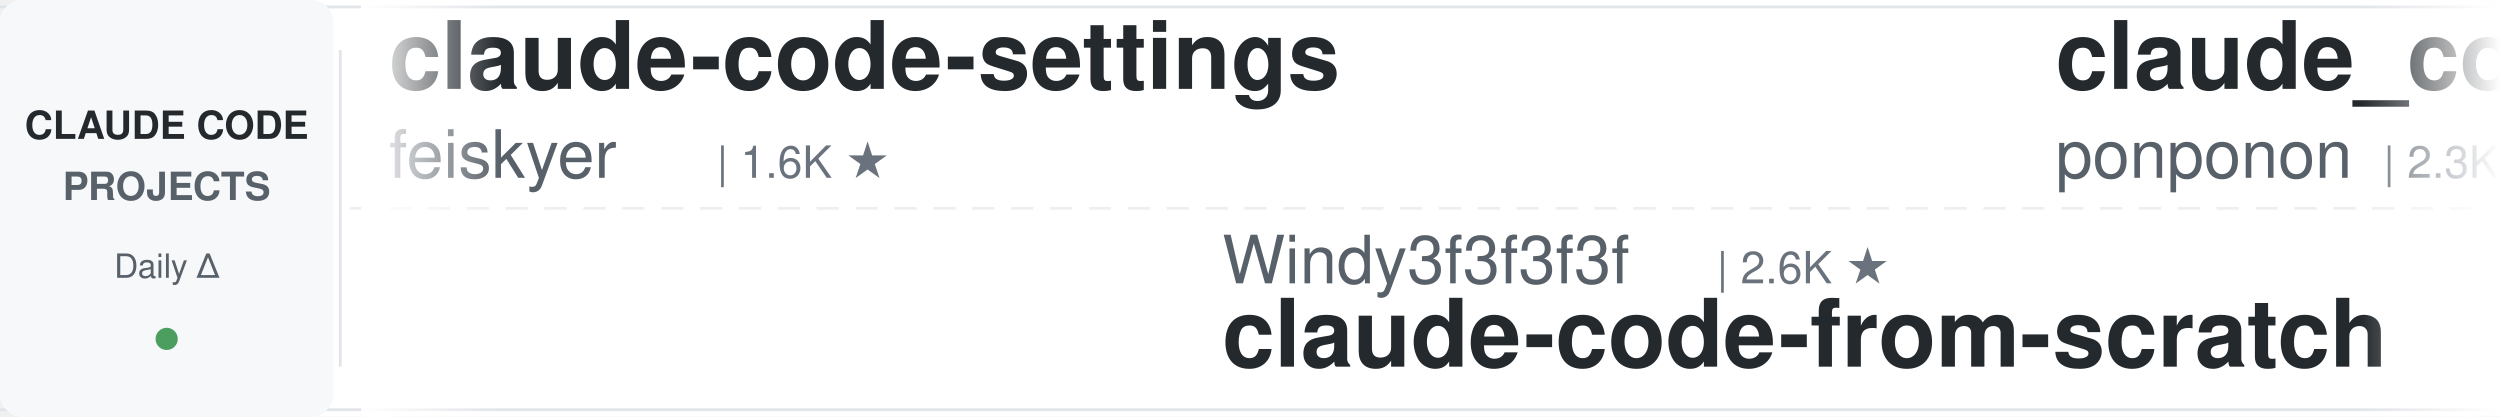
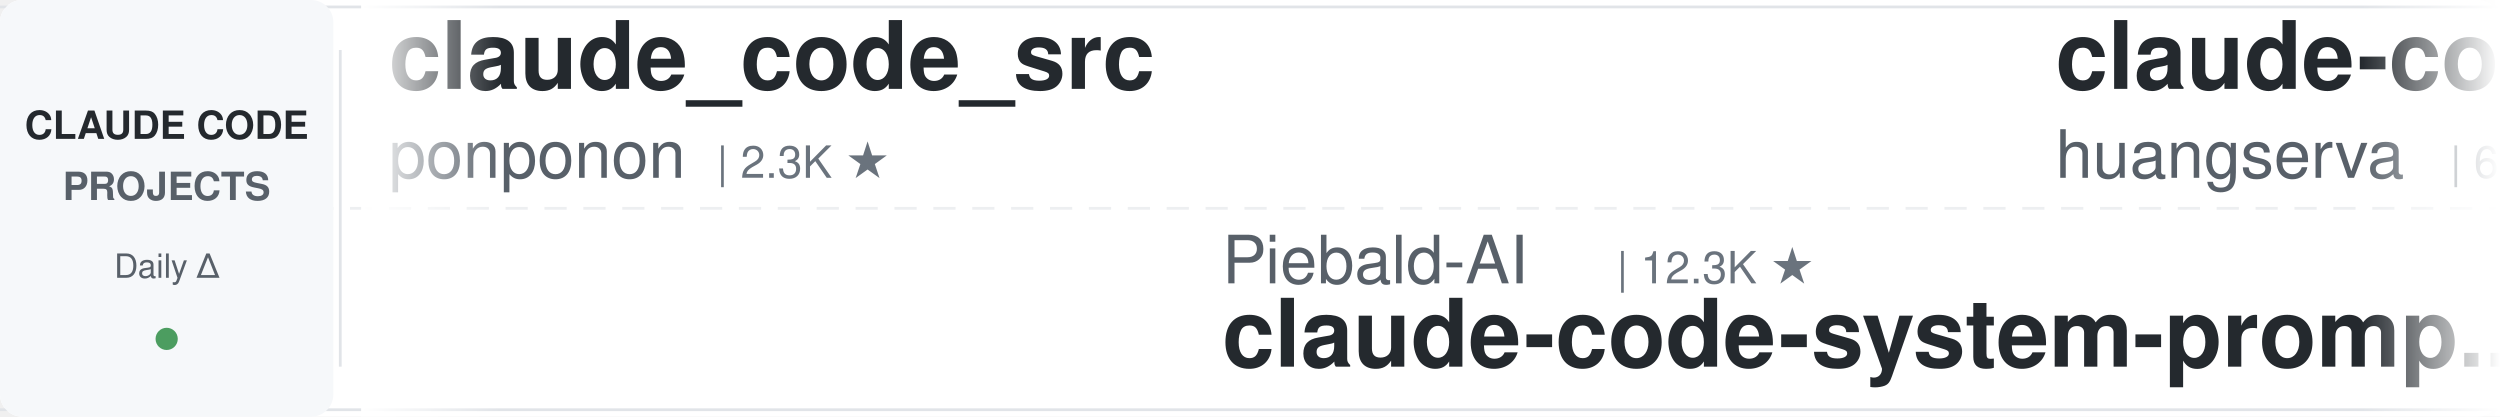
<svg xmlns="http://www.w3.org/2000/svg" width="900" height="150">
  <defs>
    <linearGradient id="leftFade" x1="0%" y1="0%" x2="100%" y2="0%">
      <stop offset="0%" style="stop-color:#ffffff;stop-opacity:1" />
      <stop offset="100%" style="stop-color:#ffffff;stop-opacity:0" />
    </linearGradient>
    <linearGradient id="rightFade" x1="0%" y1="0%" x2="100%" y2="0%">
      <stop offset="0%" style="stop-color:#ffffff;stop-opacity:0" />
      <stop offset="100%" style="stop-color:#ffffff;stop-opacity:1" />
    </linearGradient>
  </defs>
  <rect width="900" height="150" fill="#ffffff" rx="8" />
  <rect x="0" y="2" width="900" height="1" fill="#e1e4e8" />
  <rect x="0" y="147" width="900" height="1" fill="#e1e4e8" />
  <line x1="0" y1="75" x2="900" y2="75" stroke="#e1e4e8" stroke-width="1" stroke-dasharray="8 6" opacity="0.6" />
  <rect x="0" y="0" width="120" height="150" fill="#f6f8fa" rx="8" />
  <text x="60" y="50" font-family="-apple-system, BlinkMacSystemFont, 'Segoe UI', Helvetica, Arial, sans-serif" font-size="14" font-weight="600" fill="#24292e" text-anchor="middle">CLAUDE CODE</text>
  <text x="60" y="72" font-family="-apple-system, BlinkMacSystemFont, 'Segoe UI', Helvetica, Arial, sans-serif" font-size="14" font-weight="600" fill="#586069" text-anchor="middle">PROJECTS</text>
  <text x="60" y="100" font-family="-apple-system, BlinkMacSystemFont, 'Segoe UI', Helvetica, Arial, sans-serif" font-size="12" font-weight="500" fill="#586069" text-anchor="middle">Daily Δ</text>
  <circle cx="60" cy="122" r="4" fill="#22863a" opacity="0.8" />
  <rect x="122" y="18" width="1" height="114" fill="#e1e4e8" />
  <clipPath id="tickerClip">
    <rect x="130" y="0" width="770" height="150" />
  </clipPath>
  <g clip-path="url(#tickerClip)">
    <g id="tickerItems">
      <animateTransform attributeName="transform" attributeType="XML" type="translate" from="0 0" to="-3000 0" dur="54s" repeatCount="indefinite" />
      <g transform="translate(0, 0)">
-         <text x="140" y="32" font-family="-apple-system, BlinkMacSystemFont, 'Segoe UI', Helvetica, Arial, sans-serif" font-size="34" font-weight="600" fill="#24292e">claude-code-settings</text>
-         <text x="140" y="64" font-family="-apple-system, BlinkMacSystemFont, 'Segoe UI', Helvetica, Arial, sans-serif" font-size="24" font-weight="400" fill="#586069">feiskyer</text>
-         <text x="258" y="64" font-family="-apple-system, BlinkMacSystemFont, 'Segoe UI', Helvetica, Arial, sans-serif" font-size="16" font-weight="500" fill="#6a737d">| 1.6K ★</text>
-       </g>
-       <g transform="translate(300, 0)">
-         <text x="140" y="102" font-family="-apple-system, BlinkMacSystemFont, 'Segoe UI', Helvetica, Arial, sans-serif" font-size="24" font-weight="400" fill="#586069">Windy3f3f3f3f</text>
-         <text x="318" y="102" font-family="-apple-system, BlinkMacSystemFont, 'Segoe UI', Helvetica, Arial, sans-serif" font-size="16" font-weight="500" fill="#6a737d">| 2.6K ★</text>
-         <text x="140" y="132" font-family="-apple-system, BlinkMacSystemFont, 'Segoe UI', Helvetica, Arial, sans-serif" font-size="34" font-weight="600" fill="#24292e">claude-code-from-scratch</text>
-       </g>
-       <g transform="translate(600, 0)">
        <text x="140" y="32" font-family="-apple-system, BlinkMacSystemFont, 'Segoe UI', Helvetica, Arial, sans-serif" font-size="34" font-weight="600" fill="#24292e">claude_code_src</text>
        <text x="140" y="64" font-family="-apple-system, BlinkMacSystemFont, 'Segoe UI', Helvetica, Arial, sans-serif" font-size="24" font-weight="400" fill="#586069">ponponon</text>
        <text x="258" y="64" font-family="-apple-system, BlinkMacSystemFont, 'Segoe UI', Helvetica, Arial, sans-serif" font-size="16" font-weight="500" fill="#6a737d">| 2.3K ★</text>
      </g>
-       <g transform="translate(900, 0)">
-         <text x="140" y="102" font-family="-apple-system, BlinkMacSystemFont, 'Segoe UI', Helvetica, Arial, sans-serif" font-size="24" font-weight="400" fill="#586069">davila7</text>
-         <text x="246" y="102" font-family="-apple-system, BlinkMacSystemFont, 'Segoe UI', Helvetica, Arial, sans-serif" font-size="16" font-weight="500" fill="#6a737d">| 30.3K ★</text>
-         <text x="140" y="132" font-family="-apple-system, BlinkMacSystemFont, 'Segoe UI', Helvetica, Arial, sans-serif" font-size="34" font-weight="600" fill="#24292e">claude-code-templates</text>
-       </g>
-       <g transform="translate(1200, 0)">
-         <text x="140" y="32" font-family="-apple-system, BlinkMacSystemFont, 'Segoe UI', Helvetica, Arial, sans-serif" font-size="34" font-weight="600" fill="#24292e">claude-code-cheat-sheet</text>
-         <text x="140" y="64" font-family="-apple-system, BlinkMacSystemFont, 'Segoe UI', Helvetica, Arial, sans-serif" font-size="24" font-weight="400" fill="#586069">Njengah</text>
-         <text x="246" y="64" font-family="-apple-system, BlinkMacSystemFont, 'Segoe UI', Helvetica, Arial, sans-serif" font-size="16" font-weight="500" fill="#6a737d">| 1.9K ★</text>
-       </g>
-       <g transform="translate(1500, 0)">
+       <g transform="translate(300, 0)">
        <text x="140" y="102" font-family="-apple-system, BlinkMacSystemFont, 'Segoe UI', Helvetica, Arial, sans-serif" font-size="24" font-weight="400" fill="#586069">Piebald-AI</text>
        <text x="282" y="102" font-family="-apple-system, BlinkMacSystemFont, 'Segoe UI', Helvetica, Arial, sans-serif" font-size="16" font-weight="500" fill="#6a737d">| 12.3K ★</text>
        <text x="140" y="132" font-family="-apple-system, BlinkMacSystemFont, 'Segoe UI', Helvetica, Arial, sans-serif" font-size="34" font-weight="600" fill="#24292e">claude-code-system-promp...</text>
      </g>
+       <g transform="translate(600, 0)">
+         <text x="140" y="32" font-family="-apple-system, BlinkMacSystemFont, 'Segoe UI', Helvetica, Arial, sans-serif" font-size="34" font-weight="600" fill="#24292e">claude-code-cli</text>
+         <text x="140" y="64" font-family="-apple-system, BlinkMacSystemFont, 'Segoe UI', Helvetica, Arial, sans-serif" font-size="24" font-weight="400" fill="#586069">huangserva</text>
+         <text x="282" y="64" font-family="-apple-system, BlinkMacSystemFont, 'Segoe UI', Helvetica, Arial, sans-serif" font-size="16" font-weight="500" fill="#6a737d">| 623 ★</text>
+       </g>
+       <g transform="translate(900, 0)">
+         <text x="140" y="102" font-family="-apple-system, BlinkMacSystemFont, 'Segoe UI', Helvetica, Arial, sans-serif" font-size="24" font-weight="400" fill="#586069">Njengah</text>
+         <text x="246" y="102" font-family="-apple-system, BlinkMacSystemFont, 'Segoe UI', Helvetica, Arial, sans-serif" font-size="16" font-weight="500" fill="#6a737d">| 1.9K ★</text>
+         <text x="140" y="132" font-family="-apple-system, BlinkMacSystemFont, 'Segoe UI', Helvetica, Arial, sans-serif" font-size="34" font-weight="600" fill="#24292e">claude-code-cheat-sheet</text>
+       </g>
+       <g transform="translate(1200, 0)">
+         <text x="140" y="32" font-family="-apple-system, BlinkMacSystemFont, 'Segoe UI', Helvetica, Arial, sans-serif" font-size="34" font-weight="600" fill="#24292e">claude-code-spec-workflo...</text>
+         <text x="140" y="64" font-family="-apple-system, BlinkMacSystemFont, 'Segoe UI', Helvetica, Arial, sans-serif" font-size="24" font-weight="400" fill="#586069">Pimzino</text>
+         <text x="246" y="64" font-family="-apple-system, BlinkMacSystemFont, 'Segoe UI', Helvetica, Arial, sans-serif" font-size="16" font-weight="500" fill="#6a737d">| 3.8K ★</text>
+       </g>
+       <g transform="translate(1500, 0)">
+         <text x="140" y="102" font-family="-apple-system, BlinkMacSystemFont, 'Segoe UI', Helvetica, Arial, sans-serif" font-size="24" font-weight="400" fill="#586069">kodu-ai</text>
+         <text x="246" y="102" font-family="-apple-system, BlinkMacSystemFont, 'Segoe UI', Helvetica, Arial, sans-serif" font-size="16" font-weight="500" fill="#6a737d">| 5.2K ★</text>
+         <text x="140" y="132" font-family="-apple-system, BlinkMacSystemFont, 'Segoe UI', Helvetica, Arial, sans-serif" font-size="34" font-weight="600" fill="#24292e">claude-coder</text>
+       </g>
      <g transform="translate(1800, 0)">
-         <text x="140" y="32" font-family="-apple-system, BlinkMacSystemFont, 'Segoe UI', Helvetica, Arial, sans-serif" font-size="34" font-weight="600" fill="#24292e">andrej-karpathy-skills</text>
-         <text x="140" y="64" font-family="-apple-system, BlinkMacSystemFont, 'Segoe UI', Helvetica, Arial, sans-serif" font-size="24" font-weight="400" fill="#586069">multica-ai</text>
-         <text x="282" y="64" font-family="-apple-system, BlinkMacSystemFont, 'Segoe UI', Helvetica, Arial, sans-serif" font-size="16" font-weight="500" fill="#6a737d">| 203.3K ★</text>
+         <text x="140" y="32" font-family="-apple-system, BlinkMacSystemFont, 'Segoe UI', Helvetica, Arial, sans-serif" font-size="34" font-weight="600" fill="#24292e">claude-code-rev</text>
+         <text x="140" y="64" font-family="-apple-system, BlinkMacSystemFont, 'Segoe UI', Helvetica, Arial, sans-serif" font-size="24" font-weight="400" fill="#586069">oboard</text>
+         <text x="234" y="64" font-family="-apple-system, BlinkMacSystemFont, 'Segoe UI', Helvetica, Arial, sans-serif" font-size="16" font-weight="500" fill="#6a737d">| 3.3K ★</text>
      </g>
      <g transform="translate(2100, 0)">
-         <text x="140" y="102" font-family="-apple-system, BlinkMacSystemFont, 'Segoe UI', Helvetica, Arial, sans-serif" font-size="24" font-weight="400" fill="#586069">1rgs</text>
-         <text x="210" y="102" font-family="-apple-system, BlinkMacSystemFont, 'Segoe UI', Helvetica, Arial, sans-serif" font-size="16" font-weight="500" fill="#6a737d">| 3.7K ★</text>
-         <text x="140" y="132" font-family="-apple-system, BlinkMacSystemFont, 'Segoe UI', Helvetica, Arial, sans-serif" font-size="34" font-weight="600" fill="#24292e">claude-code-proxy</text>
+         <text x="140" y="102" font-family="-apple-system, BlinkMacSystemFont, 'Segoe UI', Helvetica, Arial, sans-serif" font-size="24" font-weight="400" fill="#586069">Cranot</text>
+         <text x="234" y="102" font-family="-apple-system, BlinkMacSystemFont, 'Segoe UI', Helvetica, Arial, sans-serif" font-size="16" font-weight="500" fill="#6a737d">| 2.9K ★</text>
+         <text x="140" y="132" font-family="-apple-system, BlinkMacSystemFont, 'Segoe UI', Helvetica, Arial, sans-serif" font-size="34" font-weight="600" fill="#24292e">claude-code-guide</text>
      </g>
      <g transform="translate(2400, 0)">
-         <text x="140" y="32" font-family="-apple-system, BlinkMacSystemFont, 'Segoe UI', Helvetica, Arial, sans-serif" font-size="34" font-weight="600" fill="#24292e">claude-code-tips</text>
-         <text x="140" y="64" font-family="-apple-system, BlinkMacSystemFont, 'Segoe UI', Helvetica, Arial, sans-serif" font-size="24" font-weight="400" fill="#586069">ykdojo</text>
-         <text x="234" y="64" font-family="-apple-system, BlinkMacSystemFont, 'Segoe UI', Helvetica, Arial, sans-serif" font-size="16" font-weight="500" fill="#6a737d">| 9.7K ★</text>
+         <text x="140" y="32" font-family="-apple-system, BlinkMacSystemFont, 'Segoe UI', Helvetica, Arial, sans-serif" font-size="34" font-weight="600" fill="#24292e">free-claude-code</text>
+         <text x="140" y="64" font-family="-apple-system, BlinkMacSystemFont, 'Segoe UI', Helvetica, Arial, sans-serif" font-size="24" font-weight="400" fill="#586069">Alishahryar1</text>
+         <text x="306" y="64" font-family="-apple-system, BlinkMacSystemFont, 'Segoe UI', Helvetica, Arial, sans-serif" font-size="16" font-weight="500" fill="#6a737d">| 45.7K ★</text>
      </g>
      <g transform="translate(2700, 0)">
-         <text x="140" y="102" font-family="-apple-system, BlinkMacSystemFont, 'Segoe UI', Helvetica, Arial, sans-serif" font-size="24" font-weight="400" fill="#586069">xu-xiang</text>
-         <text x="258" y="102" font-family="-apple-system, BlinkMacSystemFont, 'Segoe UI', Helvetica, Arial, sans-serif" font-size="16" font-weight="500" fill="#6a737d">| 1.9K ★</text>
-         <text x="140" y="132" font-family="-apple-system, BlinkMacSystemFont, 'Segoe UI', Helvetica, Arial, sans-serif" font-size="34" font-weight="600" fill="#24292e">everything-claude-code-z...</text>
+         <text x="140" y="102" font-family="-apple-system, BlinkMacSystemFont, 'Segoe UI', Helvetica, Arial, sans-serif" font-size="24" font-weight="400" fill="#586069">https-deeplearning-ai</text>
+         <text x="414" y="102" font-family="-apple-system, BlinkMacSystemFont, 'Segoe UI', Helvetica, Arial, sans-serif" font-size="16" font-weight="500" fill="#6a737d">| 540 ★</text>
+         <text x="140" y="132" font-family="-apple-system, BlinkMacSystemFont, 'Segoe UI', Helvetica, Arial, sans-serif" font-size="34" font-weight="600" fill="#24292e">sc-claude-code-files</text>
      </g>
      <g transform="translate(3000, 0)">
-         <text x="140" y="32" font-family="-apple-system, BlinkMacSystemFont, 'Segoe UI', Helvetica, Arial, sans-serif" font-size="34" font-weight="600" fill="#24292e">claude-code-settings</text>
-         <text x="140" y="64" font-family="-apple-system, BlinkMacSystemFont, 'Segoe UI', Helvetica, Arial, sans-serif" font-size="24" font-weight="400" fill="#586069">feiskyer</text>
-         <text x="258" y="64" font-family="-apple-system, BlinkMacSystemFont, 'Segoe UI', Helvetica, Arial, sans-serif" font-size="16" font-weight="500" fill="#6a737d">| 1.6K ★</text>
-       </g>
-       <g transform="translate(3300, 0)">
-         <text x="140" y="102" font-family="-apple-system, BlinkMacSystemFont, 'Segoe UI', Helvetica, Arial, sans-serif" font-size="24" font-weight="400" fill="#586069">Windy3f3f3f3f</text>
-         <text x="318" y="102" font-family="-apple-system, BlinkMacSystemFont, 'Segoe UI', Helvetica, Arial, sans-serif" font-size="16" font-weight="500" fill="#6a737d">| 2.6K ★</text>
-         <text x="140" y="132" font-family="-apple-system, BlinkMacSystemFont, 'Segoe UI', Helvetica, Arial, sans-serif" font-size="34" font-weight="600" fill="#24292e">claude-code-from-scratch</text>
-       </g>
-       <g transform="translate(3600, 0)">
        <text x="140" y="32" font-family="-apple-system, BlinkMacSystemFont, 'Segoe UI', Helvetica, Arial, sans-serif" font-size="34" font-weight="600" fill="#24292e">claude_code_src</text>
        <text x="140" y="64" font-family="-apple-system, BlinkMacSystemFont, 'Segoe UI', Helvetica, Arial, sans-serif" font-size="24" font-weight="400" fill="#586069">ponponon</text>
        <text x="258" y="64" font-family="-apple-system, BlinkMacSystemFont, 'Segoe UI', Helvetica, Arial, sans-serif" font-size="16" font-weight="500" fill="#6a737d">| 2.3K ★</text>
      </g>
+       <g transform="translate(3300, 0)">
+         <text x="140" y="102" font-family="-apple-system, BlinkMacSystemFont, 'Segoe UI', Helvetica, Arial, sans-serif" font-size="24" font-weight="400" fill="#586069">Piebald-AI</text>
+         <text x="282" y="102" font-family="-apple-system, BlinkMacSystemFont, 'Segoe UI', Helvetica, Arial, sans-serif" font-size="16" font-weight="500" fill="#6a737d">| 12.3K ★</text>
+         <text x="140" y="132" font-family="-apple-system, BlinkMacSystemFont, 'Segoe UI', Helvetica, Arial, sans-serif" font-size="34" font-weight="600" fill="#24292e">claude-code-system-promp...</text>
+       </g>
+       <g transform="translate(3600, 0)">
+         <text x="140" y="32" font-family="-apple-system, BlinkMacSystemFont, 'Segoe UI', Helvetica, Arial, sans-serif" font-size="34" font-weight="600" fill="#24292e">claude-code-cli</text>
+         <text x="140" y="64" font-family="-apple-system, BlinkMacSystemFont, 'Segoe UI', Helvetica, Arial, sans-serif" font-size="24" font-weight="400" fill="#586069">huangserva</text>
+         <text x="282" y="64" font-family="-apple-system, BlinkMacSystemFont, 'Segoe UI', Helvetica, Arial, sans-serif" font-size="16" font-weight="500" fill="#6a737d">| 623 ★</text>
+       </g>
      <g transform="translate(3900, 0)">
-         <text x="140" y="102" font-family="-apple-system, BlinkMacSystemFont, 'Segoe UI', Helvetica, Arial, sans-serif" font-size="24" font-weight="400" fill="#586069">davila7</text>
-         <text x="246" y="102" font-family="-apple-system, BlinkMacSystemFont, 'Segoe UI', Helvetica, Arial, sans-serif" font-size="16" font-weight="500" fill="#6a737d">| 30.3K ★</text>
-         <text x="140" y="132" font-family="-apple-system, BlinkMacSystemFont, 'Segoe UI', Helvetica, Arial, sans-serif" font-size="34" font-weight="600" fill="#24292e">claude-code-templates</text>
+         <text x="140" y="102" font-family="-apple-system, BlinkMacSystemFont, 'Segoe UI', Helvetica, Arial, sans-serif" font-size="24" font-weight="400" fill="#586069">Njengah</text>
+         <text x="246" y="102" font-family="-apple-system, BlinkMacSystemFont, 'Segoe UI', Helvetica, Arial, sans-serif" font-size="16" font-weight="500" fill="#6a737d">| 1.9K ★</text>
+         <text x="140" y="132" font-family="-apple-system, BlinkMacSystemFont, 'Segoe UI', Helvetica, Arial, sans-serif" font-size="34" font-weight="600" fill="#24292e">claude-code-cheat-sheet</text>
      </g>
    </g>
  </g>
  <rect x="130" y="0" width="50" height="150" fill="url(#leftFade)" />
  <rect x="850" y="0" width="50" height="150" fill="url(#rightFade)" />
</svg>
